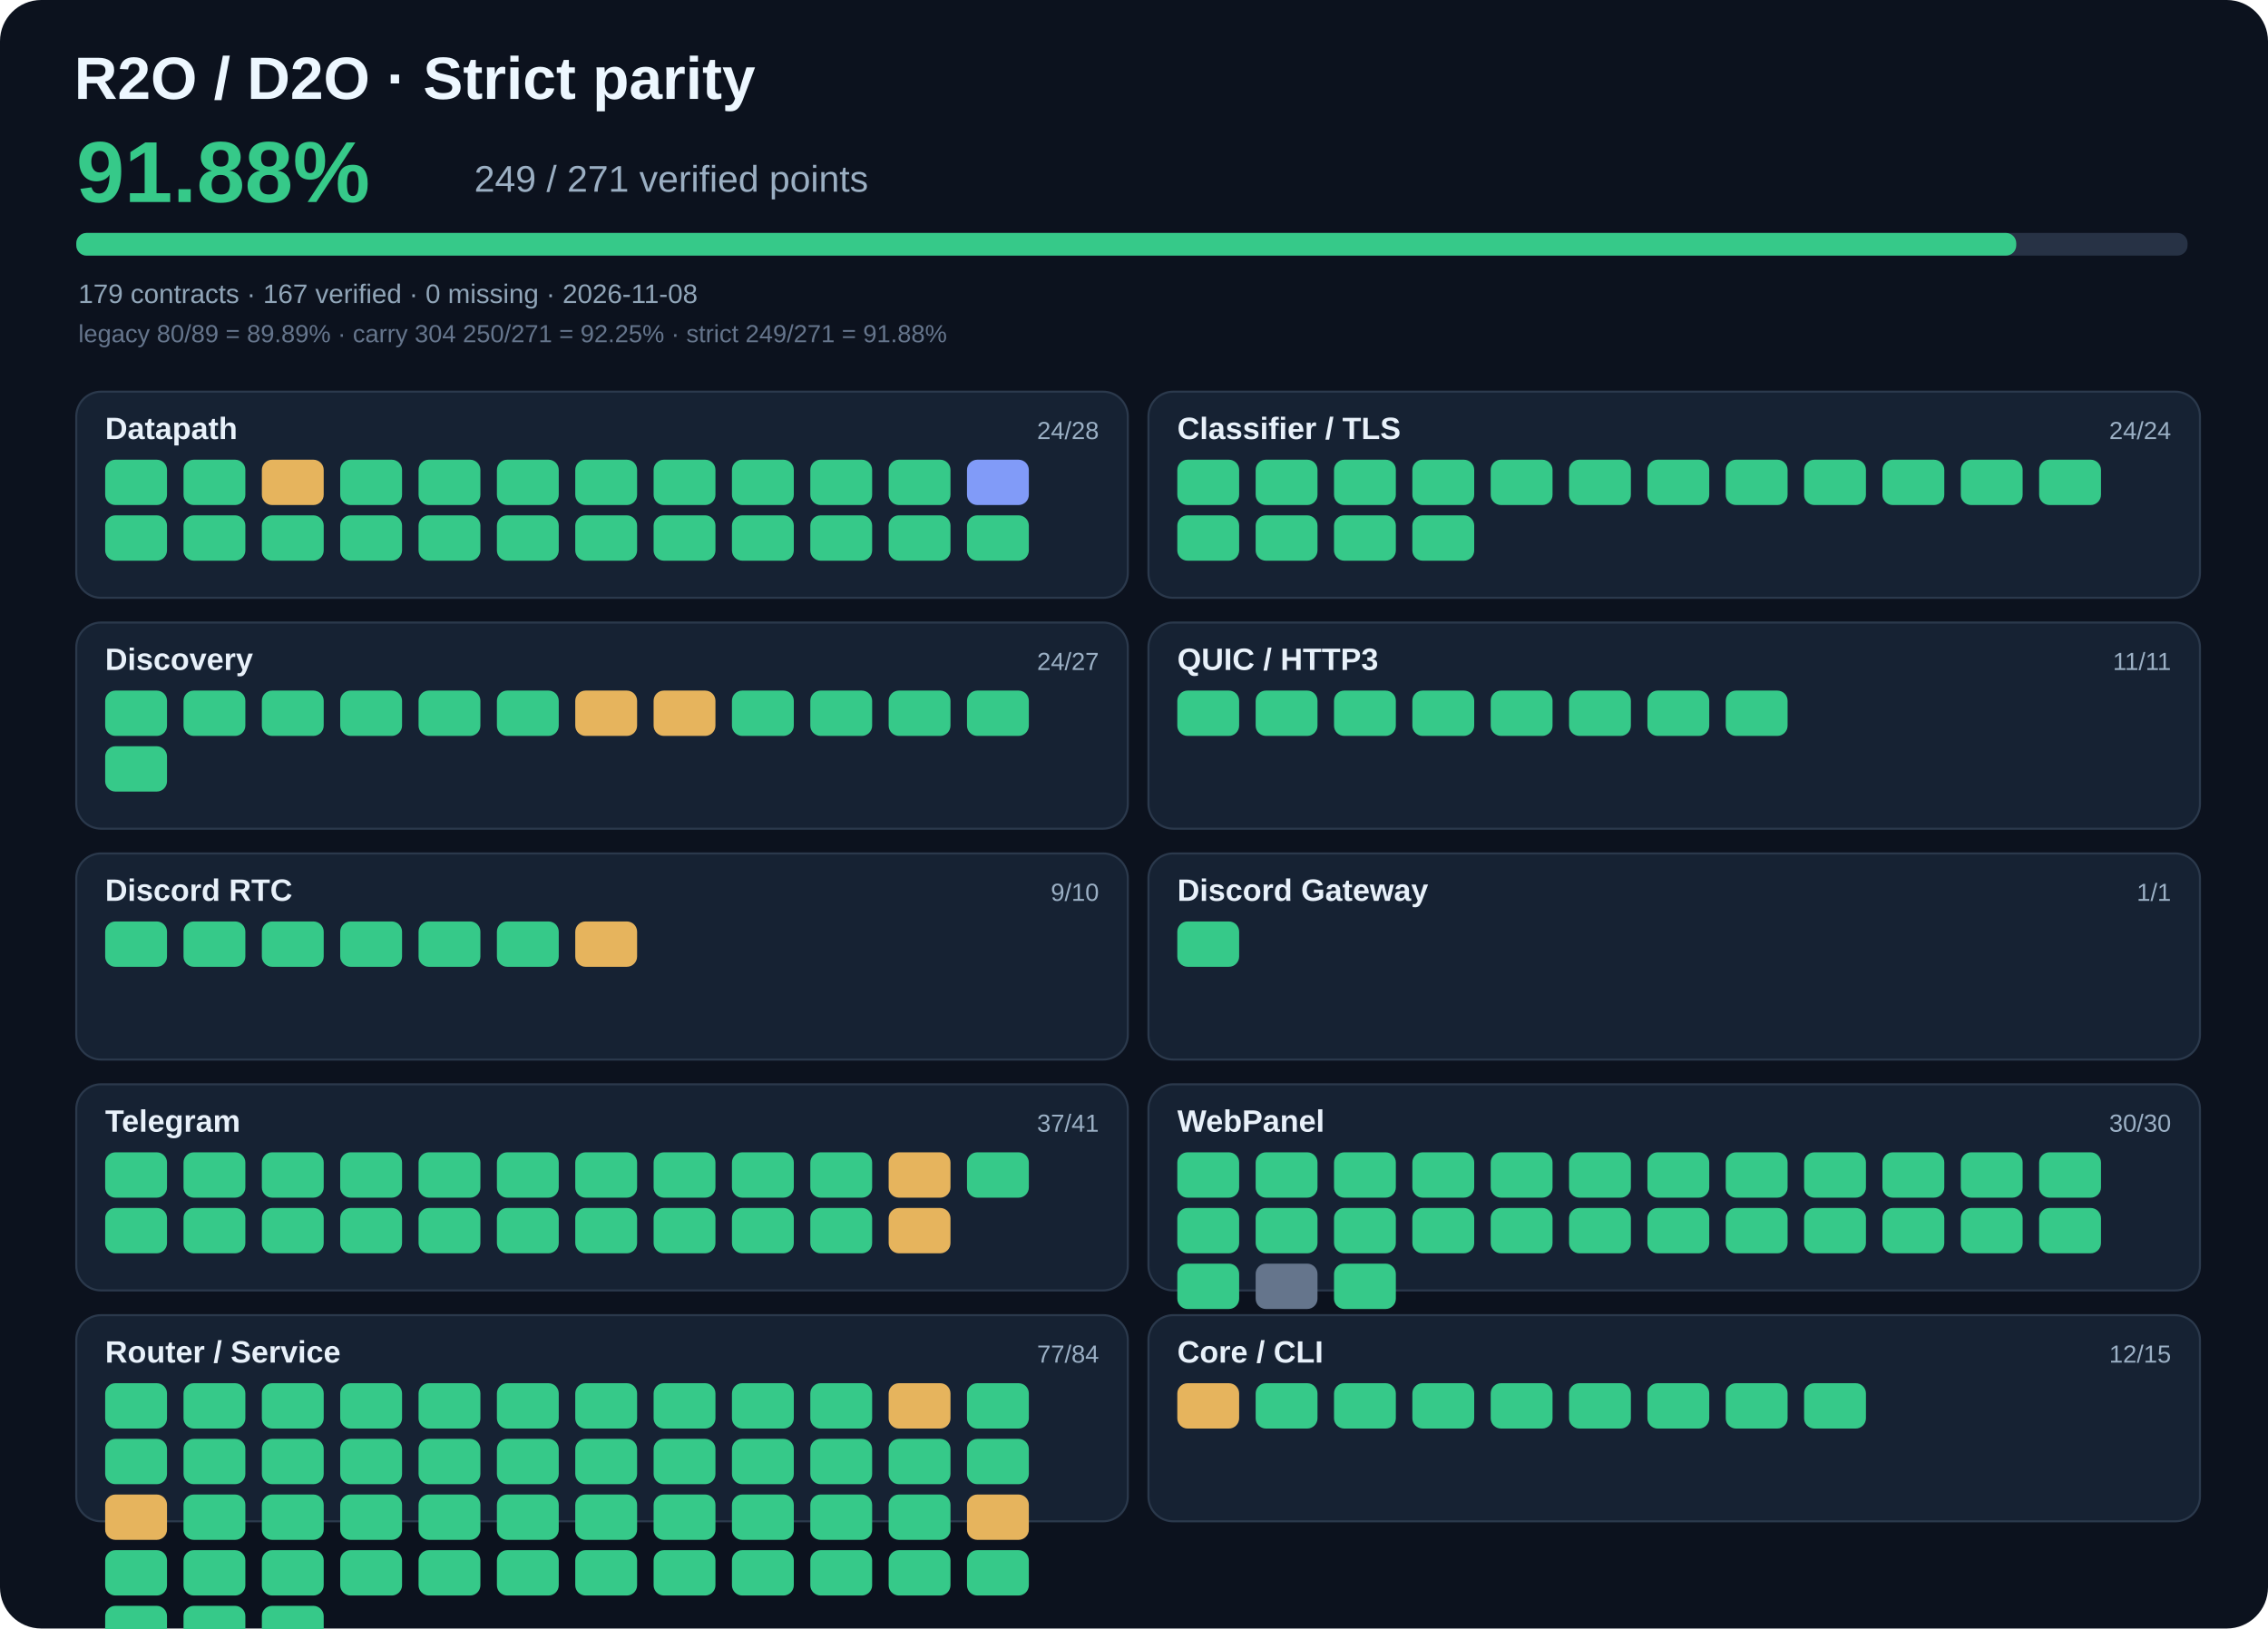
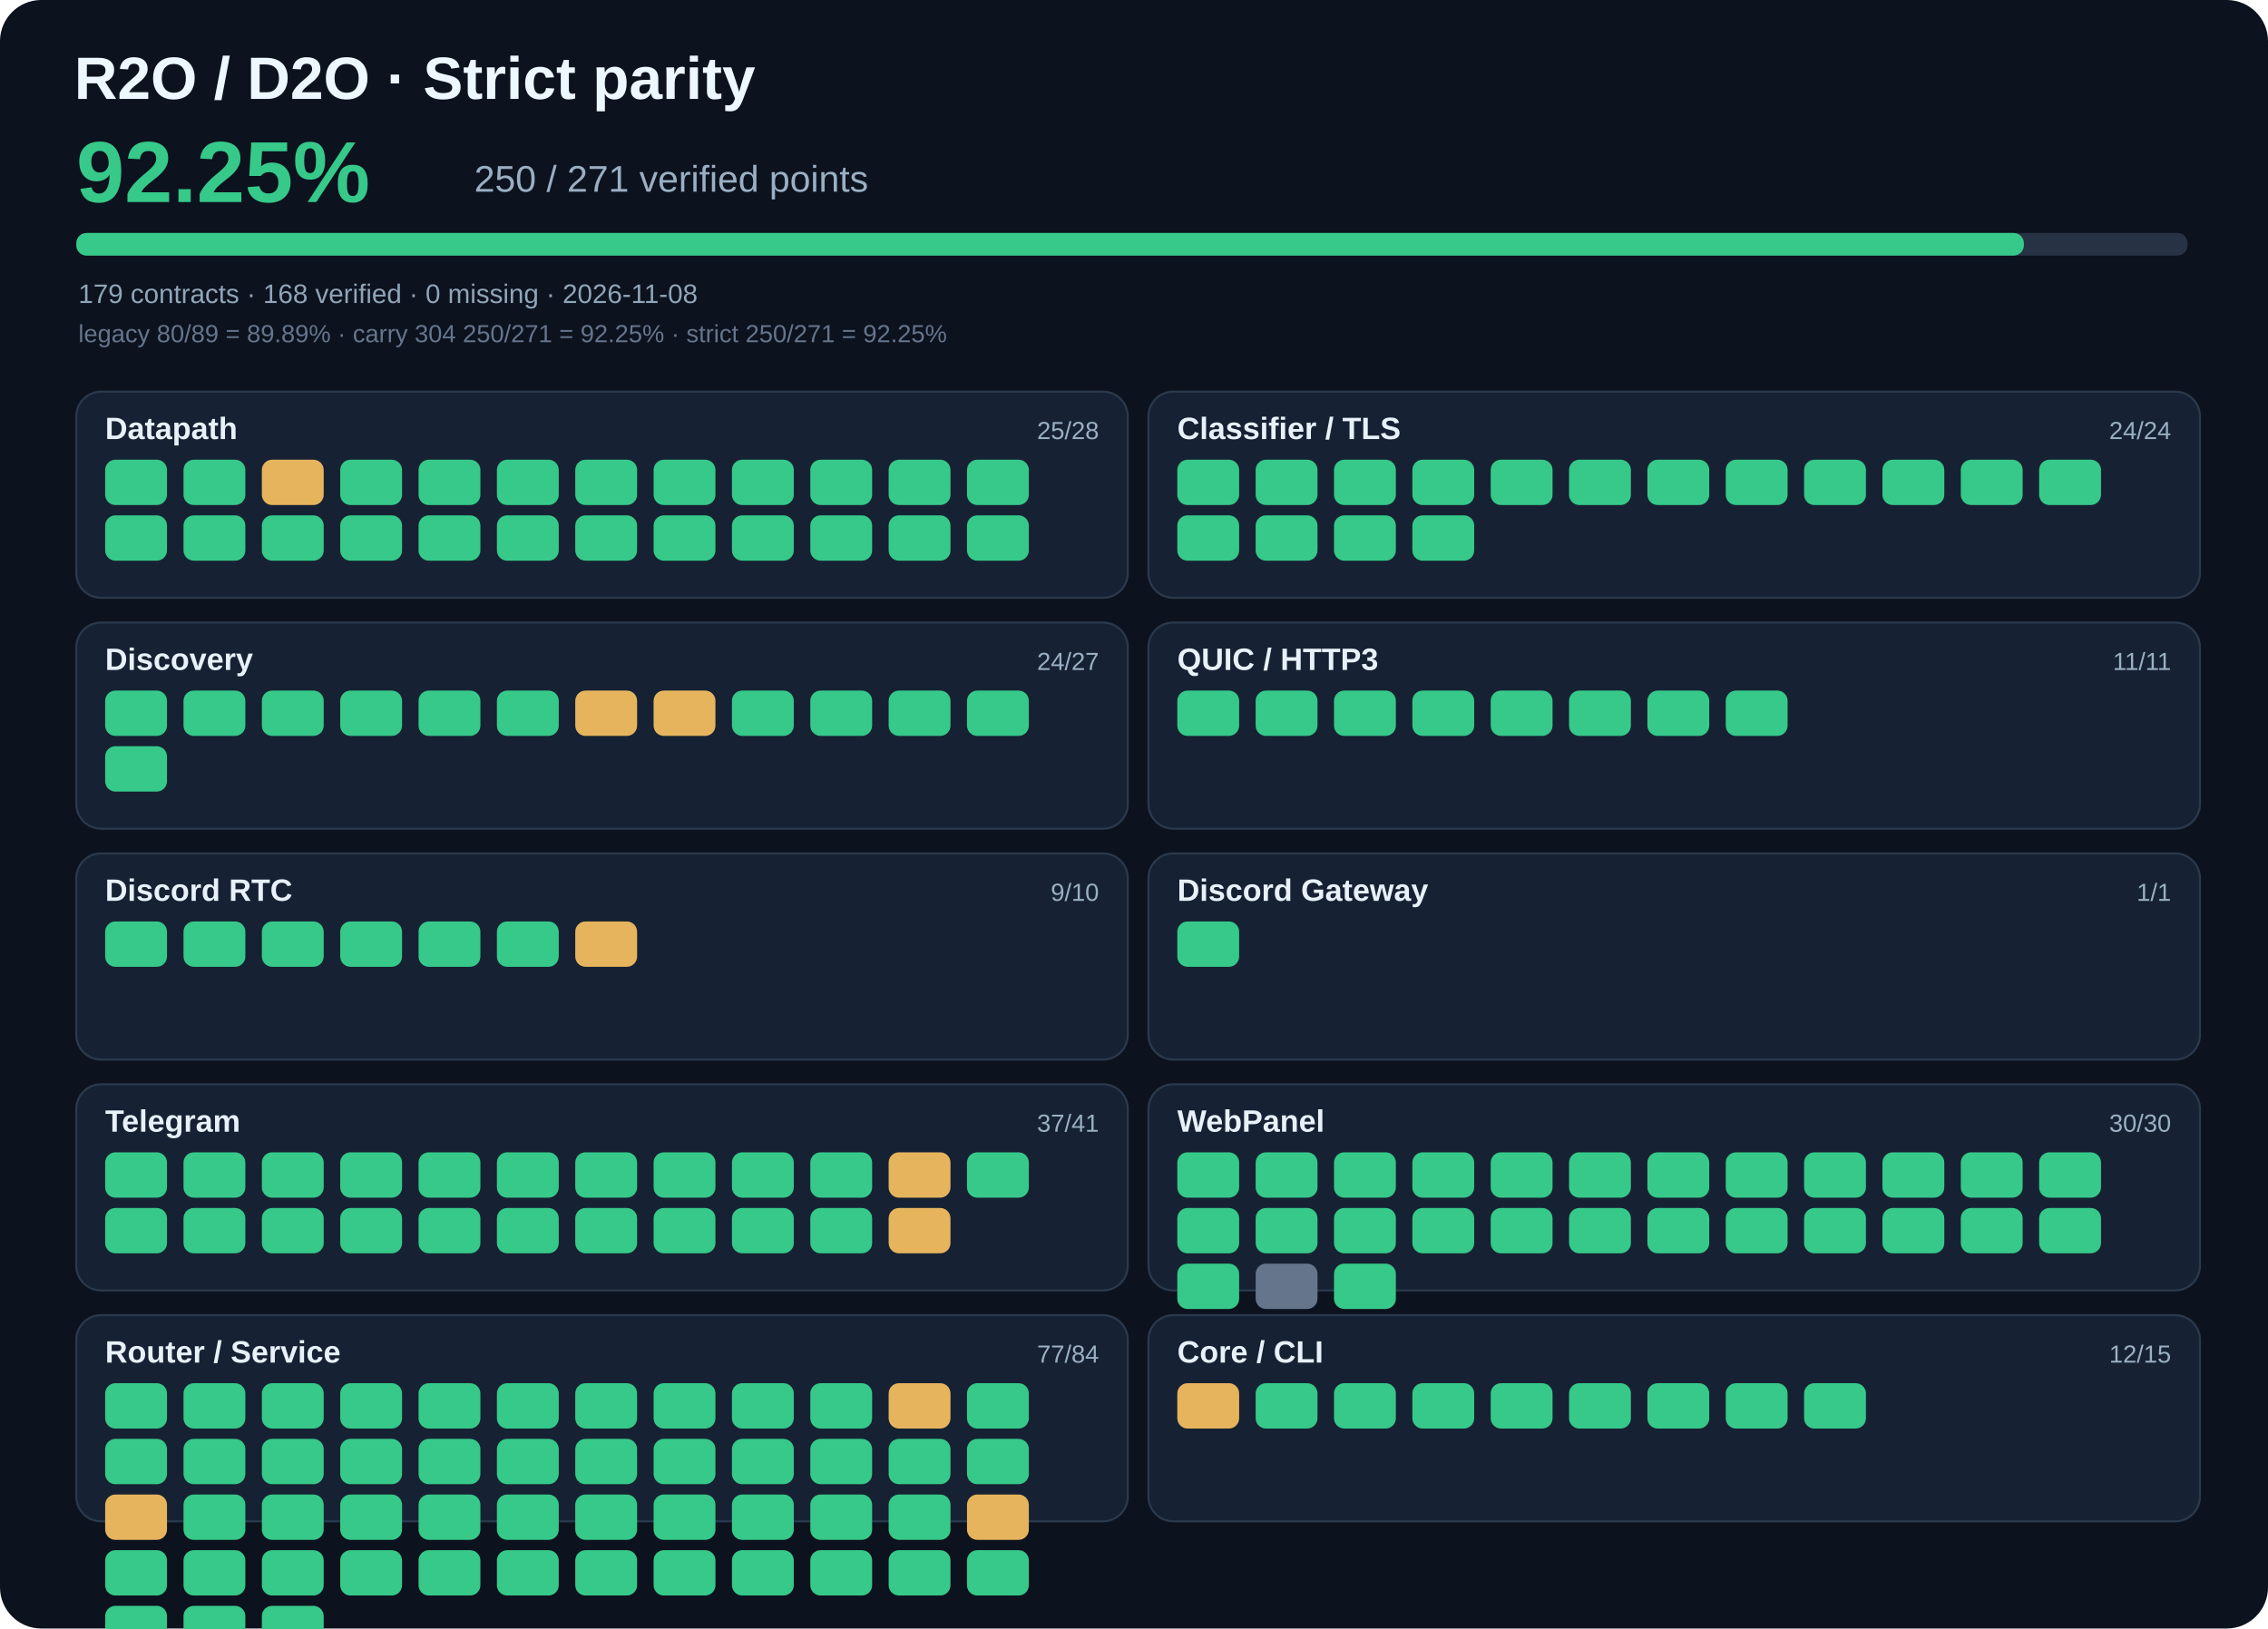
- <svg xmlns="http://www.w3.org/2000/svg" viewBox="0 0 1100 790" width="1100" height="790" role="img" aria-label="R2O strict parity 91.88%">
+ <svg xmlns="http://www.w3.org/2000/svg" viewBox="0 0 1100 790" width="1100" height="790" role="img" aria-label="R2O strict parity 92.25%">
  <rect width="1100" height="790" rx="20" fill="#0c121e" />
  <text x="36" y="48" fill="#edf7ff" font-family="Arial,sans-serif" font-size="29" font-weight="700">R2O / D2O · Strict parity</text>
-   <text x="37" y="98" fill="#36c989" font-family="Arial,sans-serif" font-size="42" font-weight="700">91.88%</text>
-   <text x="230" y="93" fill="#9bafc3" font-family="Arial,sans-serif" font-size="18">249 / 271 verified points</text>
+   <text x="37" y="98" fill="#36c989" font-family="Arial,sans-serif" font-size="42" font-weight="700">92.25%</text>
+   <text x="230" y="93" fill="#9bafc3" font-family="Arial,sans-serif" font-size="18">250 / 271 verified points</text>
  <rect x="37" y="113" width="1024" height="11" rx="5" fill="#273245" />
-   <rect x="37" y="113" width="940.9" height="11" rx="5" fill="#36c989" />
-   <text x="38" y="147" fill="#90a5b8" font-family="Arial,sans-serif" font-size="13">179 contracts · 167 verified · 0 missing · 2026-11-08</text>
-   <text x="38" y="166" fill="#65758c" font-family="Arial,sans-serif" font-size="12">legacy 80/89 = 89.89% · carry 304 250/271 = 92.25% · strict 249/271 = 91.88%</text>
+   <rect x="37" y="113" width="944.6" height="11" rx="5" fill="#36c989" />
+   <text x="38" y="147" fill="#90a5b8" font-family="Arial,sans-serif" font-size="13">179 contracts · 168 verified · 0 missing · 2026-11-08</text>
+   <text x="38" y="166" fill="#65758c" font-family="Arial,sans-serif" font-size="12">legacy 80/89 = 89.89% · carry 304 250/271 = 92.25% · strict 250/271 = 92.25%</text>
  <rect x="37" y="190" width="510" height="100" rx="12" fill="#162233" stroke="#2b394c" />
  <text x="51" y="213" fill="#e8f1fa" font-family="Arial,sans-serif" font-size="15" font-weight="700">Datapath</text>
-   <text x="533" y="213" text-anchor="end" fill="#9bb0c5" font-family="Arial,sans-serif" font-size="12">24/28</text>
+   <text x="533" y="213" text-anchor="end" fill="#9bb0c5" font-family="Arial,sans-serif" font-size="12">25/28</text>
  <rect x="51" y="223" width="30" height="22" rx="5" fill="#36c989" />
  <rect x="89" y="223" width="30" height="22" rx="5" fill="#36c989" />
  <rect x="127" y="223" width="30" height="22" rx="5" fill="#e6b45d" />
  <rect x="165" y="223" width="30" height="22" rx="5" fill="#36c989" />
  <rect x="203" y="223" width="30" height="22" rx="5" fill="#36c989" />
  <rect x="241" y="223" width="30" height="22" rx="5" fill="#36c989" />
  <rect x="279" y="223" width="30" height="22" rx="5" fill="#36c989" />
  <rect x="317" y="223" width="30" height="22" rx="5" fill="#36c989" />
  <rect x="355" y="223" width="30" height="22" rx="5" fill="#36c989" />
  <rect x="393" y="223" width="30" height="22" rx="5" fill="#36c989" />
  <rect x="431" y="223" width="30" height="22" rx="5" fill="#36c989" />
-   <rect x="469" y="223" width="30" height="22" rx="5" fill="#819bf8" />
+   <rect x="469" y="223" width="30" height="22" rx="5" fill="#36c989" />
  <rect x="51" y="250" width="30" height="22" rx="5" fill="#36c989" />
  <rect x="89" y="250" width="30" height="22" rx="5" fill="#36c989" />
  <rect x="127" y="250" width="30" height="22" rx="5" fill="#36c989" />
  <rect x="165" y="250" width="30" height="22" rx="5" fill="#36c989" />
  <rect x="203" y="250" width="30" height="22" rx="5" fill="#36c989" />
  <rect x="241" y="250" width="30" height="22" rx="5" fill="#36c989" />
  <rect x="279" y="250" width="30" height="22" rx="5" fill="#36c989" />
  <rect x="317" y="250" width="30" height="22" rx="5" fill="#36c989" />
  <rect x="355" y="250" width="30" height="22" rx="5" fill="#36c989" />
  <rect x="393" y="250" width="30" height="22" rx="5" fill="#36c989" />
  <rect x="431" y="250" width="30" height="22" rx="5" fill="#36c989" />
  <rect x="469" y="250" width="30" height="22" rx="5" fill="#36c989" />
  <rect x="557" y="190" width="510" height="100" rx="12" fill="#162233" stroke="#2b394c" />
  <text x="571" y="213" fill="#e8f1fa" font-family="Arial,sans-serif" font-size="15" font-weight="700">Classifier / TLS</text>
  <text x="1053" y="213" text-anchor="end" fill="#9bb0c5" font-family="Arial,sans-serif" font-size="12">24/24</text>
  <rect x="571" y="223" width="30" height="22" rx="5" fill="#36c989" />
  <rect x="609" y="223" width="30" height="22" rx="5" fill="#36c989" />
  <rect x="647" y="223" width="30" height="22" rx="5" fill="#36c989" />
  <rect x="685" y="223" width="30" height="22" rx="5" fill="#36c989" />
  <rect x="723" y="223" width="30" height="22" rx="5" fill="#36c989" />
  <rect x="761" y="223" width="30" height="22" rx="5" fill="#36c989" />
  <rect x="799" y="223" width="30" height="22" rx="5" fill="#36c989" />
  <rect x="837" y="223" width="30" height="22" rx="5" fill="#36c989" />
  <rect x="875" y="223" width="30" height="22" rx="5" fill="#36c989" />
  <rect x="913" y="223" width="30" height="22" rx="5" fill="#36c989" />
  <rect x="951" y="223" width="30" height="22" rx="5" fill="#36c989" />
  <rect x="989" y="223" width="30" height="22" rx="5" fill="#36c989" />
  <rect x="571" y="250" width="30" height="22" rx="5" fill="#36c989" />
  <rect x="609" y="250" width="30" height="22" rx="5" fill="#36c989" />
  <rect x="647" y="250" width="30" height="22" rx="5" fill="#36c989" />
  <rect x="685" y="250" width="30" height="22" rx="5" fill="#36c989" />
  <rect x="37" y="302" width="510" height="100" rx="12" fill="#162233" stroke="#2b394c" />
  <text x="51" y="325" fill="#e8f1fa" font-family="Arial,sans-serif" font-size="15" font-weight="700">Discovery</text>
  <text x="533" y="325" text-anchor="end" fill="#9bb0c5" font-family="Arial,sans-serif" font-size="12">24/27</text>
  <rect x="51" y="335" width="30" height="22" rx="5" fill="#36c989" />
  <rect x="89" y="335" width="30" height="22" rx="5" fill="#36c989" />
  <rect x="127" y="335" width="30" height="22" rx="5" fill="#36c989" />
  <rect x="165" y="335" width="30" height="22" rx="5" fill="#36c989" />
  <rect x="203" y="335" width="30" height="22" rx="5" fill="#36c989" />
  <rect x="241" y="335" width="30" height="22" rx="5" fill="#36c989" />
  <rect x="279" y="335" width="30" height="22" rx="5" fill="#e6b45d" />
  <rect x="317" y="335" width="30" height="22" rx="5" fill="#e6b45d" />
  <rect x="355" y="335" width="30" height="22" rx="5" fill="#36c989" />
  <rect x="393" y="335" width="30" height="22" rx="5" fill="#36c989" />
  <rect x="431" y="335" width="30" height="22" rx="5" fill="#36c989" />
  <rect x="469" y="335" width="30" height="22" rx="5" fill="#36c989" />
  <rect x="51" y="362" width="30" height="22" rx="5" fill="#36c989" />
  <rect x="557" y="302" width="510" height="100" rx="12" fill="#162233" stroke="#2b394c" />
  <text x="571" y="325" fill="#e8f1fa" font-family="Arial,sans-serif" font-size="15" font-weight="700">QUIC / HTTP3</text>
  <text x="1053" y="325" text-anchor="end" fill="#9bb0c5" font-family="Arial,sans-serif" font-size="12">11/11</text>
  <rect x="571" y="335" width="30" height="22" rx="5" fill="#36c989" />
  <rect x="609" y="335" width="30" height="22" rx="5" fill="#36c989" />
  <rect x="647" y="335" width="30" height="22" rx="5" fill="#36c989" />
  <rect x="685" y="335" width="30" height="22" rx="5" fill="#36c989" />
  <rect x="723" y="335" width="30" height="22" rx="5" fill="#36c989" />
  <rect x="761" y="335" width="30" height="22" rx="5" fill="#36c989" />
  <rect x="799" y="335" width="30" height="22" rx="5" fill="#36c989" />
  <rect x="837" y="335" width="30" height="22" rx="5" fill="#36c989" />
  <rect x="37" y="414" width="510" height="100" rx="12" fill="#162233" stroke="#2b394c" />
  <text x="51" y="437" fill="#e8f1fa" font-family="Arial,sans-serif" font-size="15" font-weight="700">Discord RTC</text>
  <text x="533" y="437" text-anchor="end" fill="#9bb0c5" font-family="Arial,sans-serif" font-size="12">9/10</text>
  <rect x="51" y="447" width="30" height="22" rx="5" fill="#36c989" />
  <rect x="89" y="447" width="30" height="22" rx="5" fill="#36c989" />
  <rect x="127" y="447" width="30" height="22" rx="5" fill="#36c989" />
  <rect x="165" y="447" width="30" height="22" rx="5" fill="#36c989" />
  <rect x="203" y="447" width="30" height="22" rx="5" fill="#36c989" />
  <rect x="241" y="447" width="30" height="22" rx="5" fill="#36c989" />
  <rect x="279" y="447" width="30" height="22" rx="5" fill="#e6b45d" />
  <rect x="557" y="414" width="510" height="100" rx="12" fill="#162233" stroke="#2b394c" />
  <text x="571" y="437" fill="#e8f1fa" font-family="Arial,sans-serif" font-size="15" font-weight="700">Discord Gateway</text>
  <text x="1053" y="437" text-anchor="end" fill="#9bb0c5" font-family="Arial,sans-serif" font-size="12">1/1</text>
  <rect x="571" y="447" width="30" height="22" rx="5" fill="#36c989" />
  <rect x="37" y="526" width="510" height="100" rx="12" fill="#162233" stroke="#2b394c" />
  <text x="51" y="549" fill="#e8f1fa" font-family="Arial,sans-serif" font-size="15" font-weight="700">Telegram</text>
  <text x="533" y="549" text-anchor="end" fill="#9bb0c5" font-family="Arial,sans-serif" font-size="12">37/41</text>
  <rect x="51" y="559" width="30" height="22" rx="5" fill="#36c989" />
  <rect x="89" y="559" width="30" height="22" rx="5" fill="#36c989" />
  <rect x="127" y="559" width="30" height="22" rx="5" fill="#36c989" />
  <rect x="165" y="559" width="30" height="22" rx="5" fill="#36c989" />
  <rect x="203" y="559" width="30" height="22" rx="5" fill="#36c989" />
  <rect x="241" y="559" width="30" height="22" rx="5" fill="#36c989" />
  <rect x="279" y="559" width="30" height="22" rx="5" fill="#36c989" />
  <rect x="317" y="559" width="30" height="22" rx="5" fill="#36c989" />
  <rect x="355" y="559" width="30" height="22" rx="5" fill="#36c989" />
  <rect x="393" y="559" width="30" height="22" rx="5" fill="#36c989" />
  <rect x="431" y="559" width="30" height="22" rx="5" fill="#e6b45d" />
  <rect x="469" y="559" width="30" height="22" rx="5" fill="#36c989" />
  <rect x="51" y="586" width="30" height="22" rx="5" fill="#36c989" />
  <rect x="89" y="586" width="30" height="22" rx="5" fill="#36c989" />
  <rect x="127" y="586" width="30" height="22" rx="5" fill="#36c989" />
  <rect x="165" y="586" width="30" height="22" rx="5" fill="#36c989" />
  <rect x="203" y="586" width="30" height="22" rx="5" fill="#36c989" />
  <rect x="241" y="586" width="30" height="22" rx="5" fill="#36c989" />
  <rect x="279" y="586" width="30" height="22" rx="5" fill="#36c989" />
  <rect x="317" y="586" width="30" height="22" rx="5" fill="#36c989" />
  <rect x="355" y="586" width="30" height="22" rx="5" fill="#36c989" />
  <rect x="393" y="586" width="30" height="22" rx="5" fill="#36c989" />
  <rect x="431" y="586" width="30" height="22" rx="5" fill="#e6b45d" />
  <rect x="557" y="526" width="510" height="100" rx="12" fill="#162233" stroke="#2b394c" />
  <text x="571" y="549" fill="#e8f1fa" font-family="Arial,sans-serif" font-size="15" font-weight="700">WebPanel</text>
  <text x="1053" y="549" text-anchor="end" fill="#9bb0c5" font-family="Arial,sans-serif" font-size="12">30/30</text>
  <rect x="571" y="559" width="30" height="22" rx="5" fill="#36c989" />
  <rect x="609" y="559" width="30" height="22" rx="5" fill="#36c989" />
  <rect x="647" y="559" width="30" height="22" rx="5" fill="#36c989" />
  <rect x="685" y="559" width="30" height="22" rx="5" fill="#36c989" />
  <rect x="723" y="559" width="30" height="22" rx="5" fill="#36c989" />
  <rect x="761" y="559" width="30" height="22" rx="5" fill="#36c989" />
  <rect x="799" y="559" width="30" height="22" rx="5" fill="#36c989" />
  <rect x="837" y="559" width="30" height="22" rx="5" fill="#36c989" />
  <rect x="875" y="559" width="30" height="22" rx="5" fill="#36c989" />
  <rect x="913" y="559" width="30" height="22" rx="5" fill="#36c989" />
  <rect x="951" y="559" width="30" height="22" rx="5" fill="#36c989" />
  <rect x="989" y="559" width="30" height="22" rx="5" fill="#36c989" />
  <rect x="571" y="586" width="30" height="22" rx="5" fill="#36c989" />
  <rect x="609" y="586" width="30" height="22" rx="5" fill="#36c989" />
  <rect x="647" y="586" width="30" height="22" rx="5" fill="#36c989" />
  <rect x="685" y="586" width="30" height="22" rx="5" fill="#36c989" />
  <rect x="723" y="586" width="30" height="22" rx="5" fill="#36c989" />
  <rect x="761" y="586" width="30" height="22" rx="5" fill="#36c989" />
  <rect x="799" y="586" width="30" height="22" rx="5" fill="#36c989" />
  <rect x="837" y="586" width="30" height="22" rx="5" fill="#36c989" />
  <rect x="875" y="586" width="30" height="22" rx="5" fill="#36c989" />
  <rect x="913" y="586" width="30" height="22" rx="5" fill="#36c989" />
  <rect x="951" y="586" width="30" height="22" rx="5" fill="#36c989" />
  <rect x="989" y="586" width="30" height="22" rx="5" fill="#36c989" />
  <rect x="571" y="613" width="30" height="22" rx="5" fill="#36c989" />
  <rect x="609" y="613" width="30" height="22" rx="5" fill="#65758c" />
  <rect x="647" y="613" width="30" height="22" rx="5" fill="#36c989" />
  <rect x="37" y="638" width="510" height="100" rx="12" fill="#162233" stroke="#2b394c" />
  <text x="51" y="661" fill="#e8f1fa" font-family="Arial,sans-serif" font-size="15" font-weight="700">Router / Service</text>
  <text x="533" y="661" text-anchor="end" fill="#9bb0c5" font-family="Arial,sans-serif" font-size="12">77/84</text>
  <rect x="51" y="671" width="30" height="22" rx="5" fill="#36c989" />
  <rect x="89" y="671" width="30" height="22" rx="5" fill="#36c989" />
  <rect x="127" y="671" width="30" height="22" rx="5" fill="#36c989" />
  <rect x="165" y="671" width="30" height="22" rx="5" fill="#36c989" />
  <rect x="203" y="671" width="30" height="22" rx="5" fill="#36c989" />
  <rect x="241" y="671" width="30" height="22" rx="5" fill="#36c989" />
  <rect x="279" y="671" width="30" height="22" rx="5" fill="#36c989" />
  <rect x="317" y="671" width="30" height="22" rx="5" fill="#36c989" />
  <rect x="355" y="671" width="30" height="22" rx="5" fill="#36c989" />
  <rect x="393" y="671" width="30" height="22" rx="5" fill="#36c989" />
  <rect x="431" y="671" width="30" height="22" rx="5" fill="#e6b45d" />
  <rect x="469" y="671" width="30" height="22" rx="5" fill="#36c989" />
  <rect x="51" y="698" width="30" height="22" rx="5" fill="#36c989" />
  <rect x="89" y="698" width="30" height="22" rx="5" fill="#36c989" />
  <rect x="127" y="698" width="30" height="22" rx="5" fill="#36c989" />
  <rect x="165" y="698" width="30" height="22" rx="5" fill="#36c989" />
  <rect x="203" y="698" width="30" height="22" rx="5" fill="#36c989" />
  <rect x="241" y="698" width="30" height="22" rx="5" fill="#36c989" />
  <rect x="279" y="698" width="30" height="22" rx="5" fill="#36c989" />
  <rect x="317" y="698" width="30" height="22" rx="5" fill="#36c989" />
  <rect x="355" y="698" width="30" height="22" rx="5" fill="#36c989" />
  <rect x="393" y="698" width="30" height="22" rx="5" fill="#36c989" />
  <rect x="431" y="698" width="30" height="22" rx="5" fill="#36c989" />
  <rect x="469" y="698" width="30" height="22" rx="5" fill="#36c989" />
  <rect x="51" y="725" width="30" height="22" rx="5" fill="#e6b45d" />
  <rect x="89" y="725" width="30" height="22" rx="5" fill="#36c989" />
  <rect x="127" y="725" width="30" height="22" rx="5" fill="#36c989" />
  <rect x="165" y="725" width="30" height="22" rx="5" fill="#36c989" />
  <rect x="203" y="725" width="30" height="22" rx="5" fill="#36c989" />
  <rect x="241" y="725" width="30" height="22" rx="5" fill="#36c989" />
  <rect x="279" y="725" width="30" height="22" rx="5" fill="#36c989" />
  <rect x="317" y="725" width="30" height="22" rx="5" fill="#36c989" />
  <rect x="355" y="725" width="30" height="22" rx="5" fill="#36c989" />
  <rect x="393" y="725" width="30" height="22" rx="5" fill="#36c989" />
  <rect x="431" y="725" width="30" height="22" rx="5" fill="#36c989" />
  <rect x="469" y="725" width="30" height="22" rx="5" fill="#e6b45d" />
  <rect x="51" y="752" width="30" height="22" rx="5" fill="#36c989" />
  <rect x="89" y="752" width="30" height="22" rx="5" fill="#36c989" />
  <rect x="127" y="752" width="30" height="22" rx="5" fill="#36c989" />
  <rect x="165" y="752" width="30" height="22" rx="5" fill="#36c989" />
  <rect x="203" y="752" width="30" height="22" rx="5" fill="#36c989" />
  <rect x="241" y="752" width="30" height="22" rx="5" fill="#36c989" />
  <rect x="279" y="752" width="30" height="22" rx="5" fill="#36c989" />
  <rect x="317" y="752" width="30" height="22" rx="5" fill="#36c989" />
  <rect x="355" y="752" width="30" height="22" rx="5" fill="#36c989" />
  <rect x="393" y="752" width="30" height="22" rx="5" fill="#36c989" />
  <rect x="431" y="752" width="30" height="22" rx="5" fill="#36c989" />
  <rect x="469" y="752" width="30" height="22" rx="5" fill="#36c989" />
  <rect x="51" y="779" width="30" height="22" rx="5" fill="#36c989" />
  <rect x="89" y="779" width="30" height="22" rx="5" fill="#36c989" />
  <rect x="127" y="779" width="30" height="22" rx="5" fill="#36c989" />
  <rect x="557" y="638" width="510" height="100" rx="12" fill="#162233" stroke="#2b394c" />
  <text x="571" y="661" fill="#e8f1fa" font-family="Arial,sans-serif" font-size="15" font-weight="700">Core / CLI</text>
  <text x="1053" y="661" text-anchor="end" fill="#9bb0c5" font-family="Arial,sans-serif" font-size="12">12/15</text>
  <rect x="571" y="671" width="30" height="22" rx="5" fill="#e6b45d" />
  <rect x="609" y="671" width="30" height="22" rx="5" fill="#36c989" />
  <rect x="647" y="671" width="30" height="22" rx="5" fill="#36c989" />
  <rect x="685" y="671" width="30" height="22" rx="5" fill="#36c989" />
  <rect x="723" y="671" width="30" height="22" rx="5" fill="#36c989" />
  <rect x="761" y="671" width="30" height="22" rx="5" fill="#36c989" />
  <rect x="799" y="671" width="30" height="22" rx="5" fill="#36c989" />
  <rect x="837" y="671" width="30" height="22" rx="5" fill="#36c989" />
  <rect x="875" y="671" width="30" height="22" rx="5" fill="#36c989" />
</svg>
